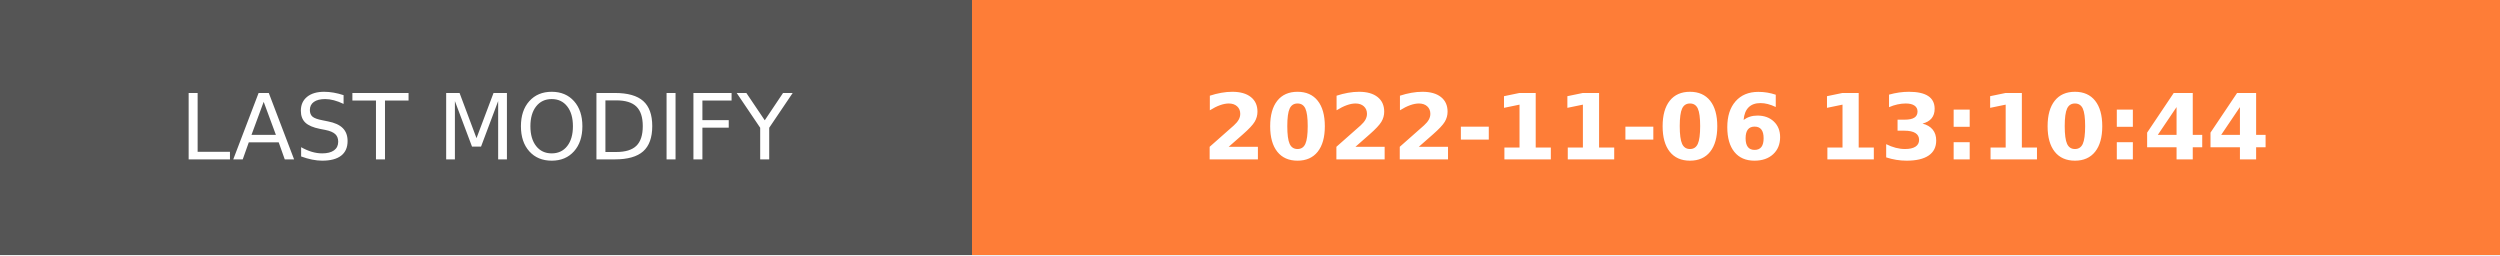
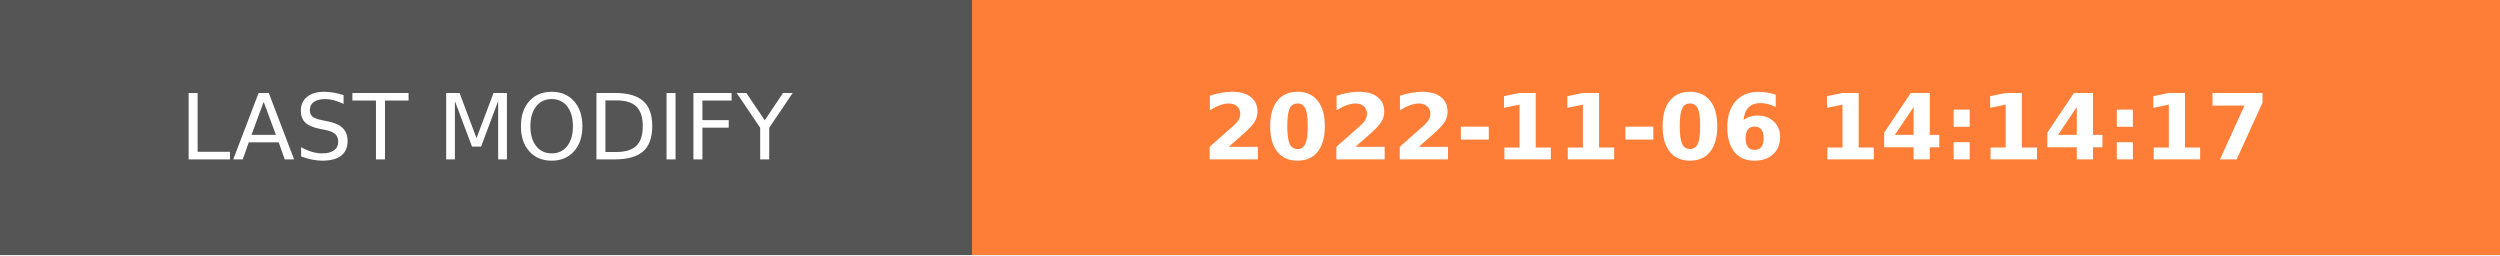
- <svg xmlns="http://www.w3.org/2000/svg" width="274.5" height="28" role="img" aria-label="LAST MODIFY: 2022-11-06 13:10:44">
+ <svg xmlns="http://www.w3.org/2000/svg" width="274.5" height="28" role="img" aria-label="LAST MODIFY: 2022-11-06 14:14:17">
  <g shape-rendering="crispEdges">
    <rect width="106.75" height="28" fill="#555" />
    <rect x="106.75" width="167.75" height="28" fill="#fe7d37" />
  </g>
  <g fill="#fff" text-anchor="middle" font-family="Verdana,Geneva,DejaVu Sans,sans-serif" text-rendering="geometricPrecision" font-size="100">
    <text transform="scale(.1)" x="533.75" y="175" textLength="827.5" fill="#fff">LAST MODIFY</text>
-     <text transform="scale(.1)" x="1906.25" y="175" textLength="1437.5" fill="#fff" font-weight="bold">2022-11-06 13:10:44</text>
+     <text transform="scale(.1)" x="1906.25" y="175" textLength="1437.5" fill="#fff" font-weight="bold">2022-11-06 14:14:17</text>
  </g>
</svg>
